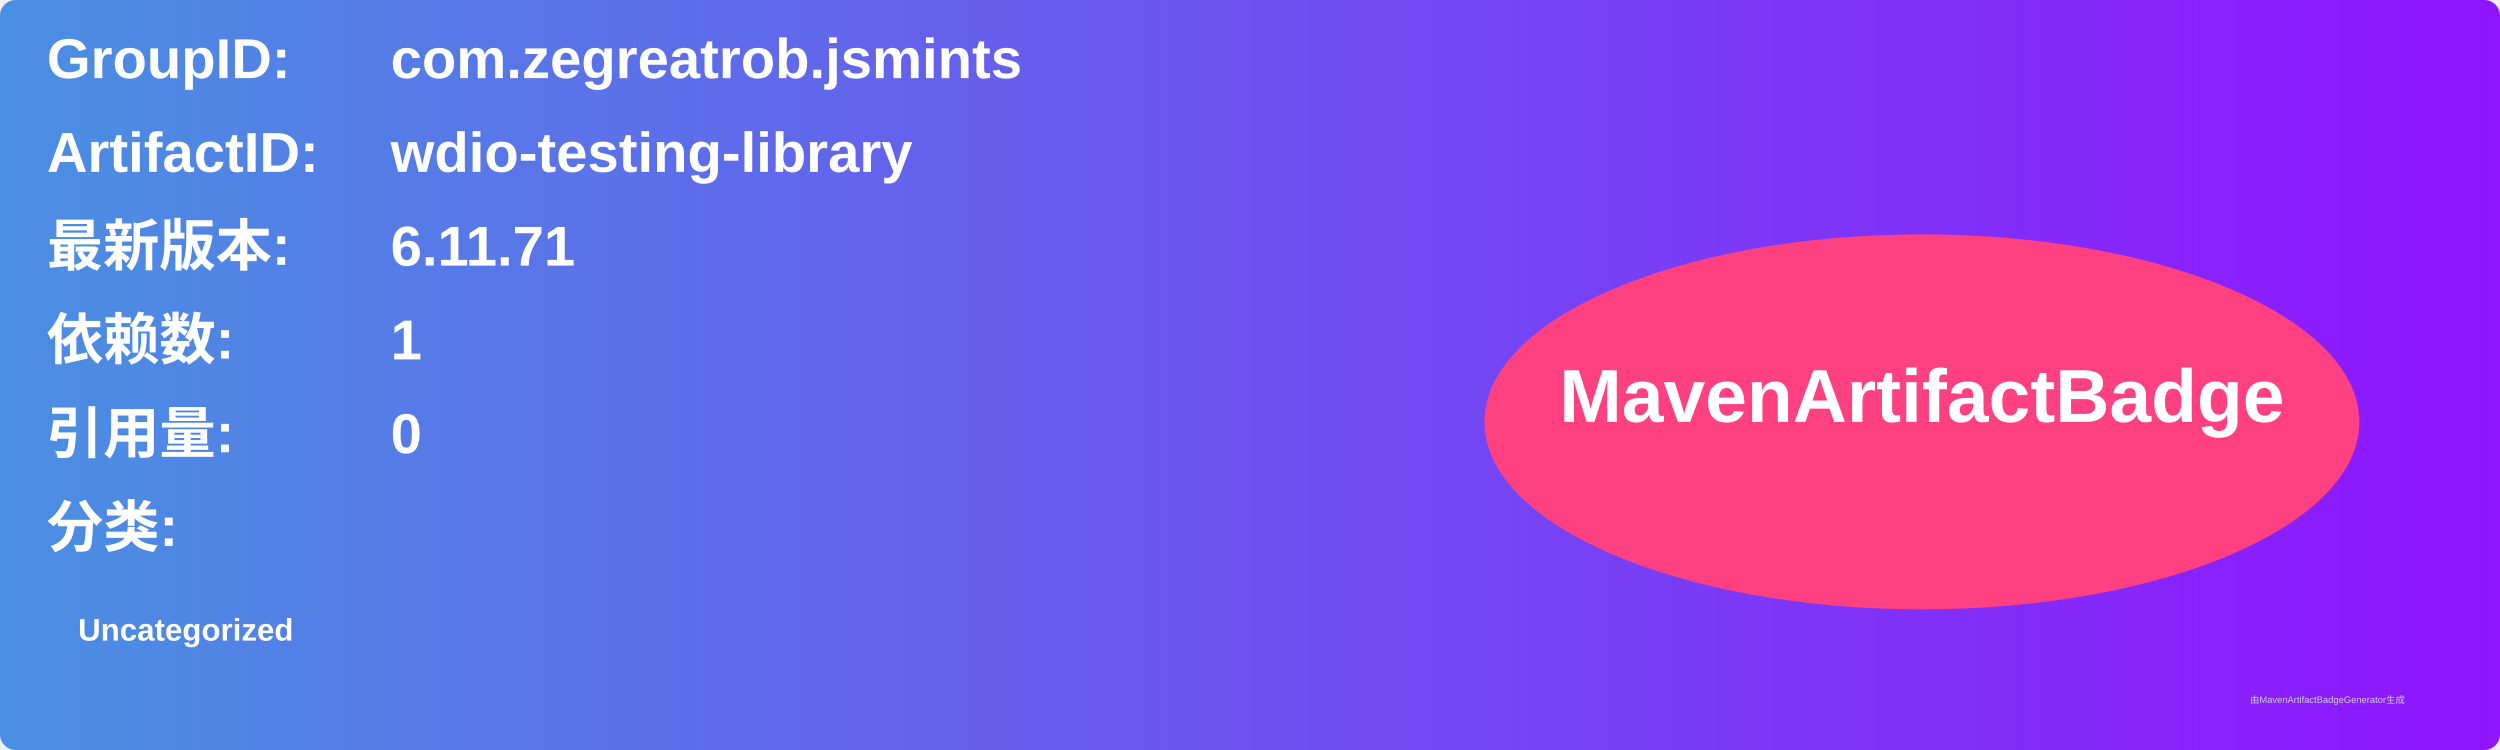
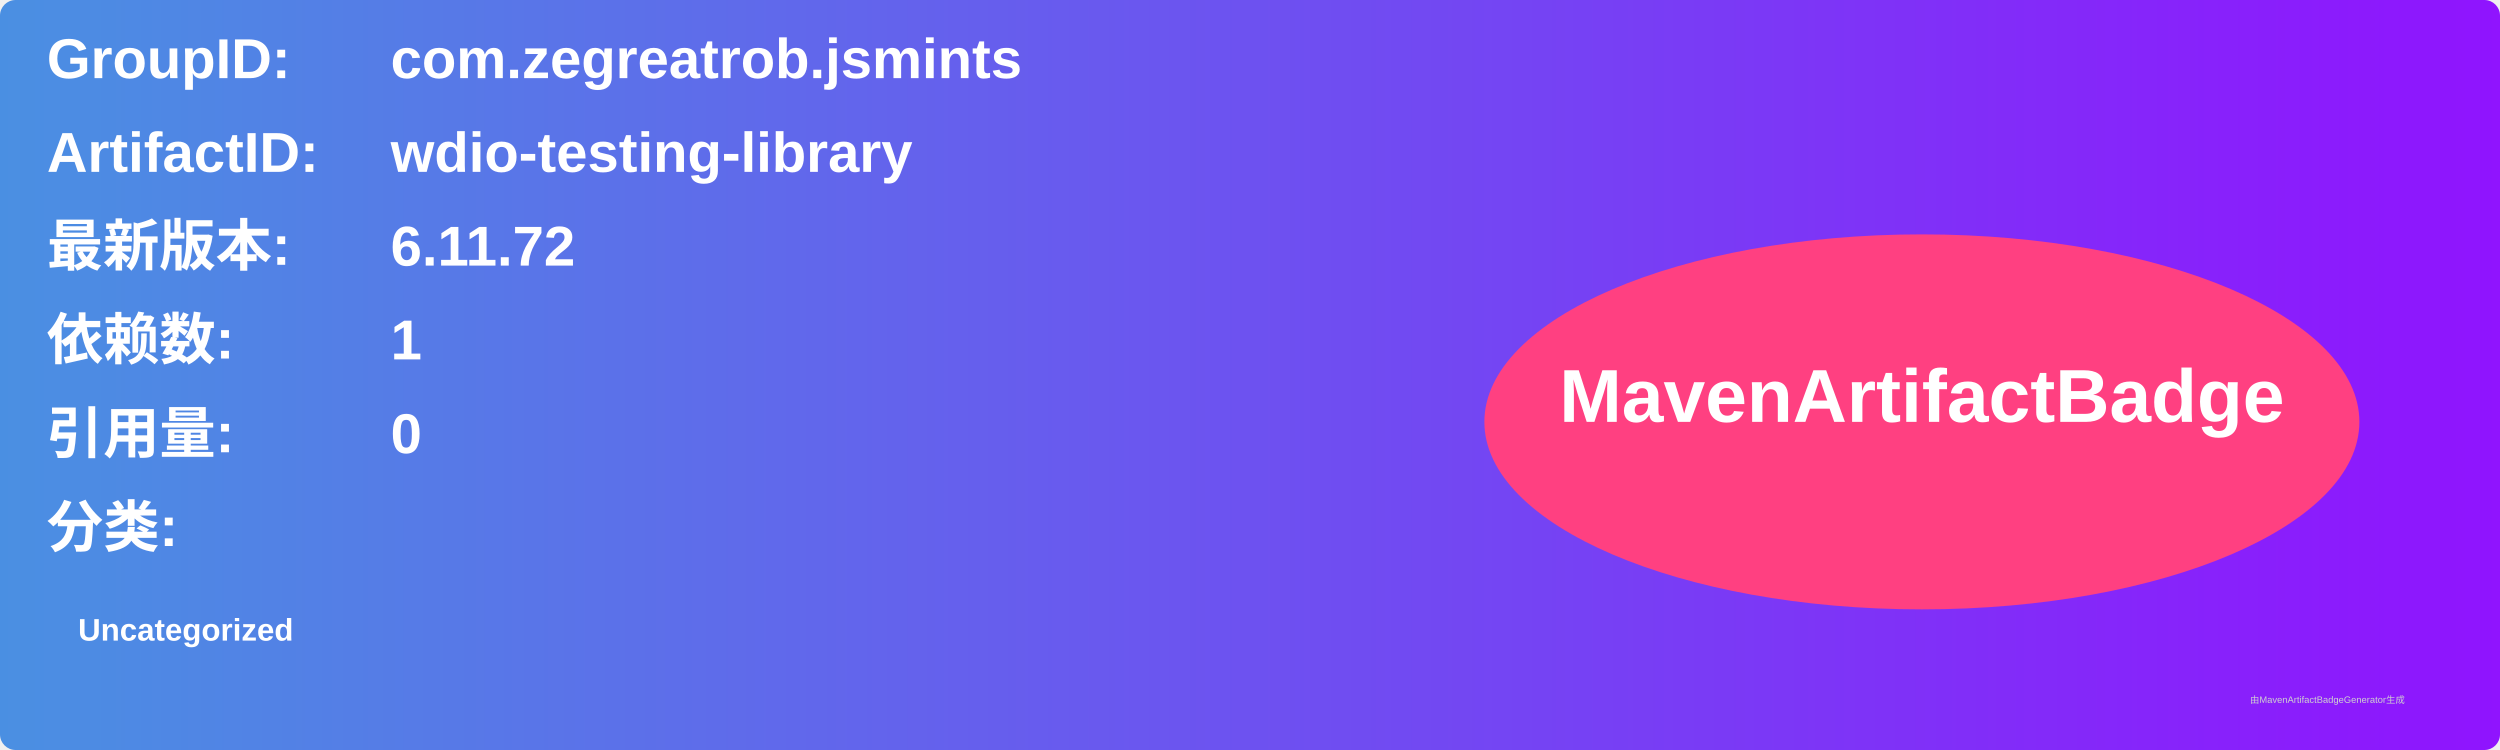
<svg xmlns="http://www.w3.org/2000/svg" width="800" height="240" viewBox="0 0 800 240">
  <linearGradient id="grad" x1="0%" y1="0%" x2="100%" y2="0%">
    <stop offset="0%" stop-color="#4a90e2" />
    <stop offset="100%" stop-color="#9013fe" />
  </linearGradient>
  <rect width="100%" height="100%" rx="5" ry="5" fill="url(#grad)" />
  <g transform="translate(15, 15)">
    <text x="0" y="10" font-family="Arial" font-size="18" fill="white" font-weight="bold" width="260">GroupID:</text>
    <text x="110" y="10" font-family="Arial" font-size="18" fill="white" font-weight="bold" width="460">com.zegreatrob.jsmints</text>
    <text x="0" y="40" font-family="Arial" font-size="18" fill="white" font-weight="bold" width="260">ArtifactID:</text>
    <text x="110" y="40" font-family="Arial" font-size="18" fill="white" font-weight="bold" width="460">wdio-testing-library</text>
    <text x="0" y="70" font-family="Arial" font-size="18" fill="white" font-weight="bold">最新版本:</text>
    <text x="110" y="70" font-family="Arial" font-size="18" fill="white" font-weight="bold">
-       <tspan font-weight="bold">6.11.71</tspan>
+       <tspan font-weight="bold">6.11.72</tspan>
    </text>
    <text x="0" y="100" font-family="Arial" font-size="18" fill="white" font-weight="bold">依赖数: </text>
    <text x="110" y="100" font-family="Arial" font-size="18" fill="white">
      <tspan font-weight="bold">1</tspan>
    </text>
    <text x="0" y="130" font-family="Arial" font-size="18" fill="white" font-weight="bold">引用量: </text>
    <text x="110" y="130" font-family="Arial" font-size="18" fill="white">
      <tspan font-weight="bold">0</tspan>
    </text>
    <text x="0" y="160" font-family="Arial" font-size="18" fill="white" font-weight="bold">分类:</text>
    <text x="10" y="190" font-family="Arial" font-size="10" fill="white">
      <tspan font-weight="bold">Uncategorized</tspan>
    </text>
    <ellipse cx="600" cy="120" rx="140" ry="60" fill="#ff4081" />
    <text x="600" y="120" text-anchor="middle" font-family="Arial" font-size="24" fill="white" font-weight="bold">MavenArtifactBadge</text>
  </g>
  <text x="720" y="225" font-family="Arial" font-size="3" fill="#d0d0d0">由MavenArtifactBadgeGenerator生成</text>
</svg>
